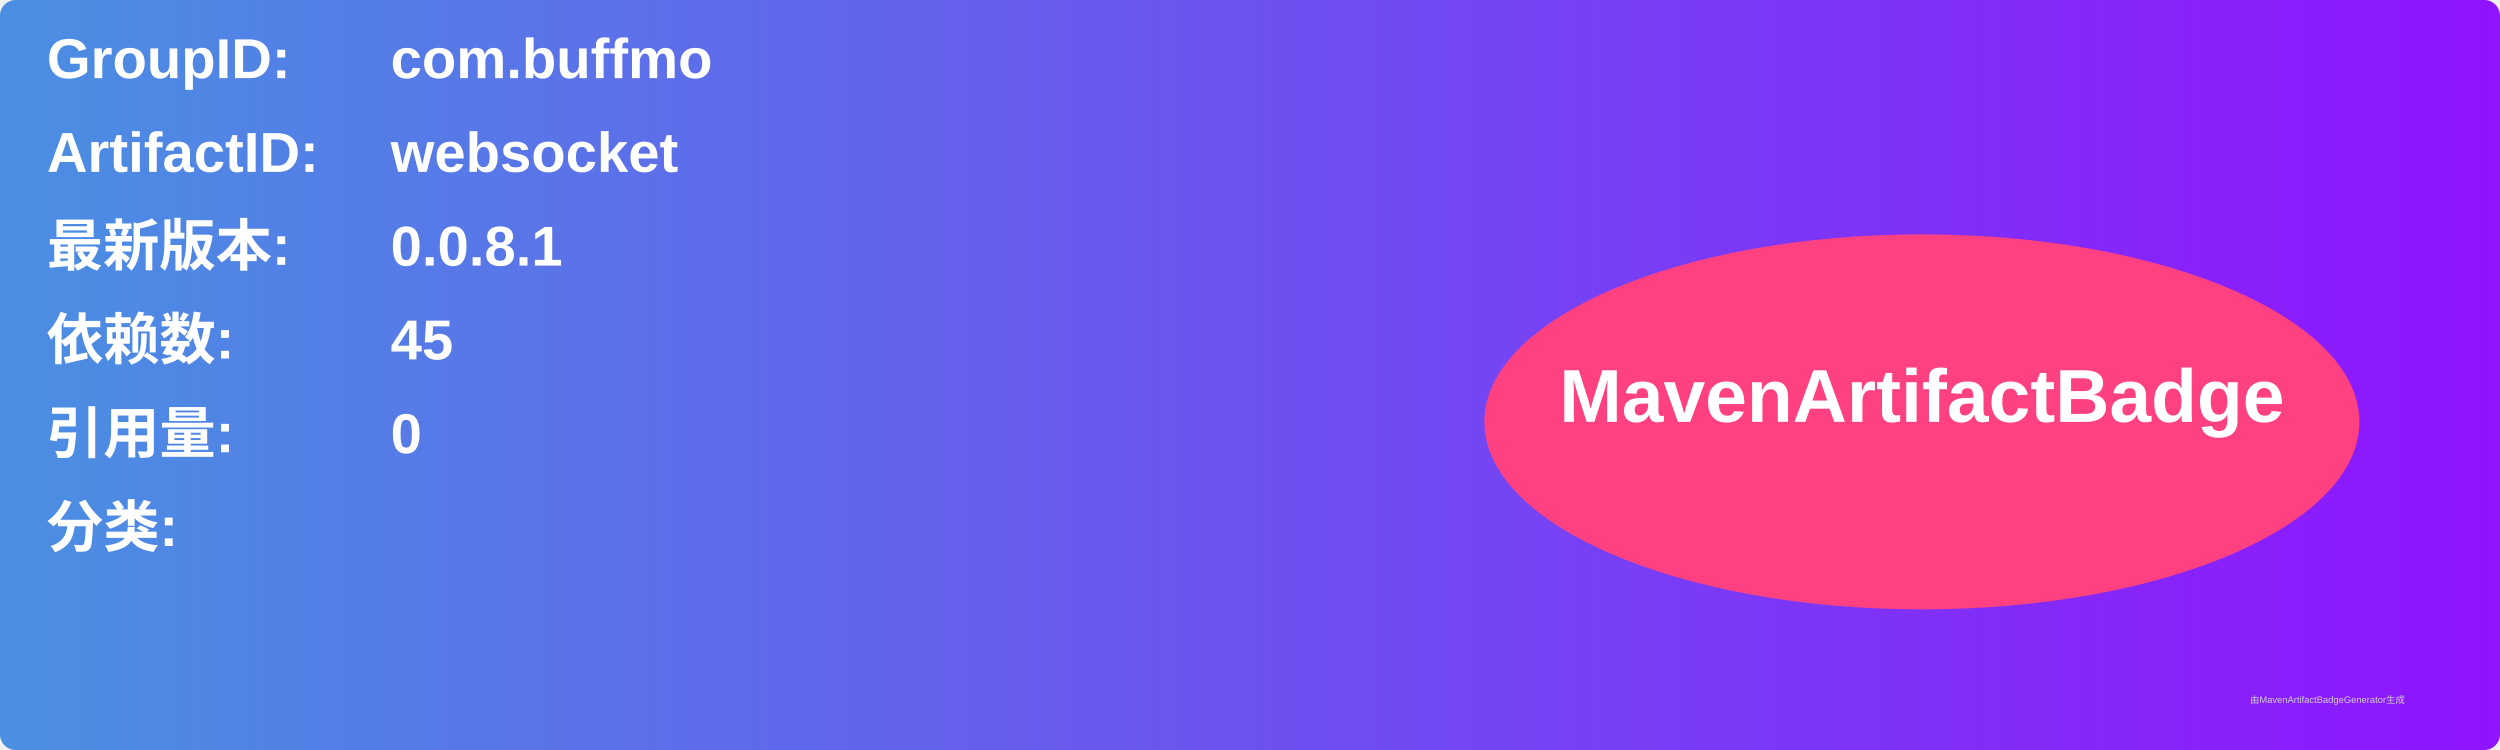
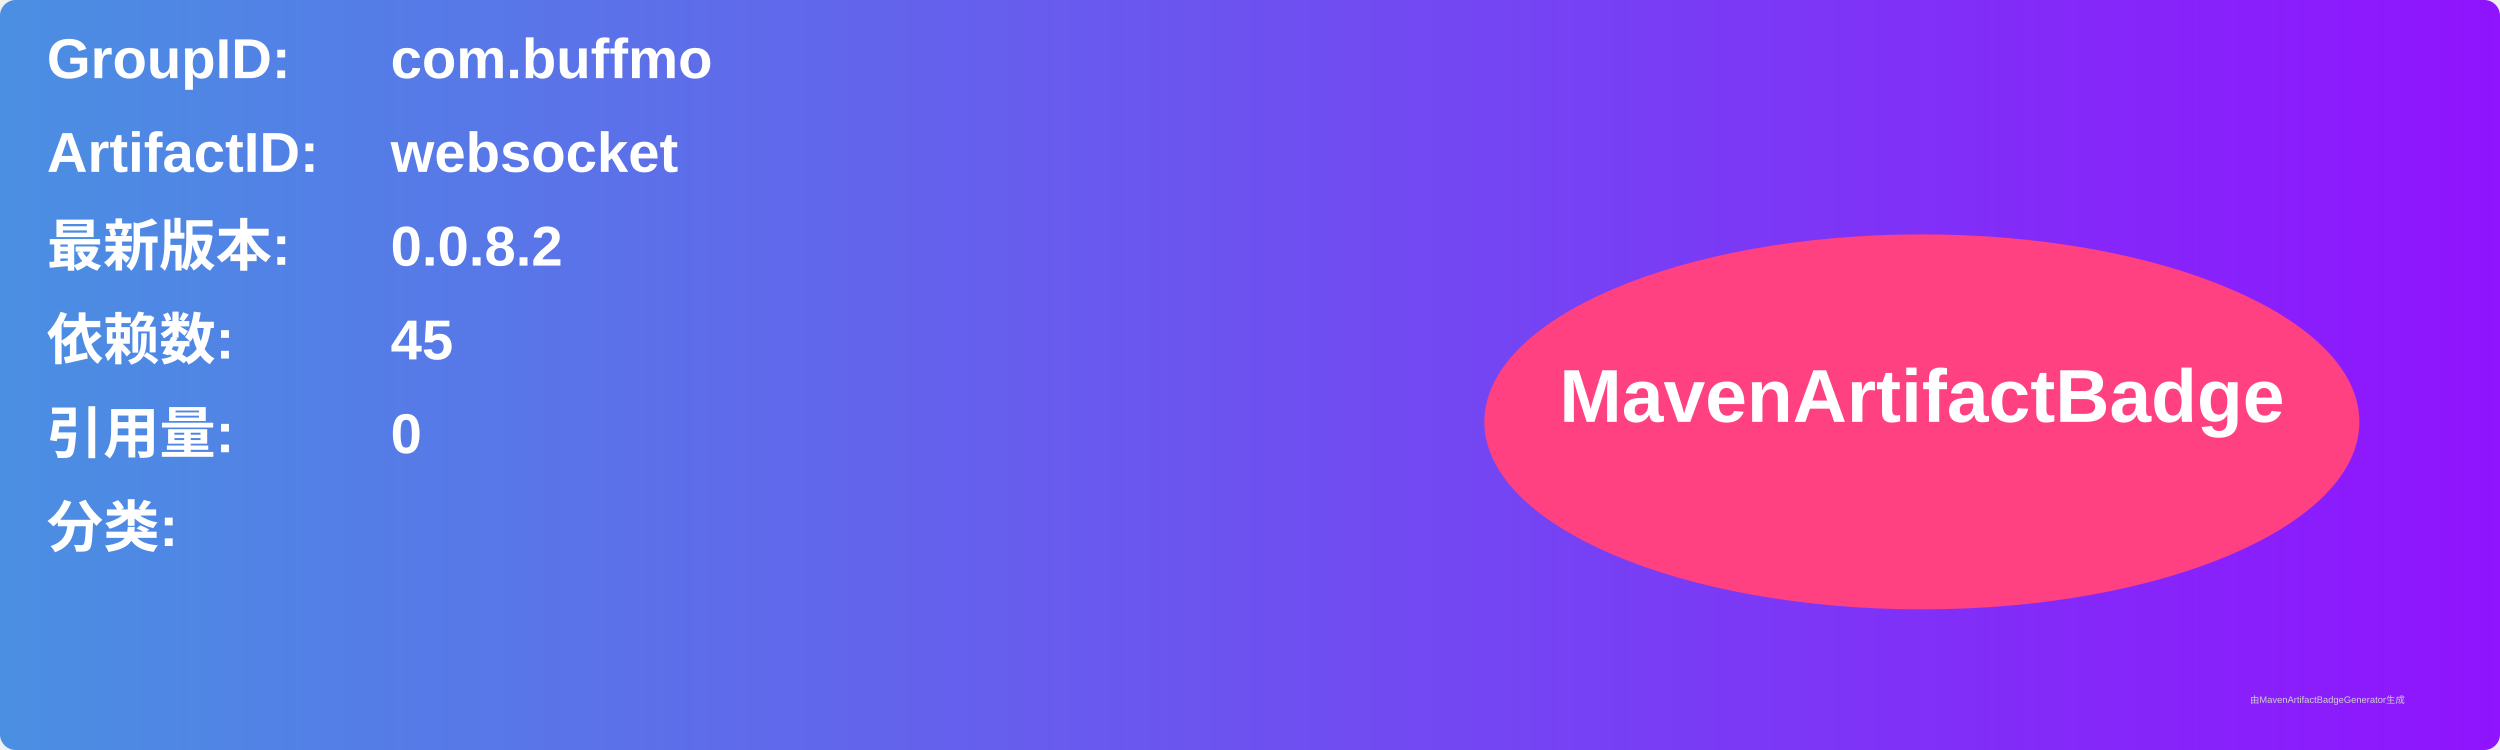
<svg xmlns="http://www.w3.org/2000/svg" width="800" height="240" viewBox="0 0 800 240">
  <linearGradient id="grad" x1="0%" y1="0%" x2="100%" y2="0%">
    <stop offset="0%" stop-color="#4a90e2" />
    <stop offset="100%" stop-color="#9013fe" />
  </linearGradient>
  <rect width="100%" height="100%" rx="5" ry="5" fill="url(#grad)" />
  <g transform="translate(15, 15)">
    <text x="0" y="10" font-family="Arial" font-size="18" fill="white" font-weight="bold" width="260">GroupID:</text>
    <text x="110" y="10" font-family="Arial" font-size="18" fill="white" font-weight="bold" width="460">com.buffmo</text>
    <text x="0" y="40" font-family="Arial" font-size="18" fill="white" font-weight="bold" width="260">ArtifactID:</text>
    <text x="110" y="40" font-family="Arial" font-size="18" fill="white" font-weight="bold" width="460">websocket</text>
    <text x="0" y="70" font-family="Arial" font-size="18" fill="white" font-weight="bold">最新版本:</text>
    <text x="110" y="70" font-family="Arial" font-size="18" fill="white" font-weight="bold">
-       <tspan font-weight="bold">0.0.8.1</tspan>
+       <tspan font-weight="bold">0.0.8.2</tspan>
    </text>
    <text x="0" y="100" font-family="Arial" font-size="18" fill="white" font-weight="bold">依赖数: </text>
    <text x="110" y="100" font-family="Arial" font-size="18" fill="white">
      <tspan font-weight="bold">45</tspan>
    </text>
    <text x="0" y="130" font-family="Arial" font-size="18" fill="white" font-weight="bold">引用量: </text>
    <text x="110" y="130" font-family="Arial" font-size="18" fill="white">
      <tspan font-weight="bold">0</tspan>
    </text>
    <text x="0" y="160" font-family="Arial" font-size="18" fill="white" font-weight="bold">分类:</text>
    <text x="10" y="190" font-family="Arial" font-size="10" fill="white">
      <tspan font-weight="bold" />
    </text>
    <ellipse cx="600" cy="120" rx="140" ry="60" fill="#ff4081" />
    <text x="600" y="120" text-anchor="middle" font-family="Arial" font-size="24" fill="white" font-weight="bold">MavenArtifactBadge</text>
  </g>
  <text x="720" y="225" font-family="Arial" font-size="3" fill="#d0d0d0">由MavenArtifactBadgeGenerator生成</text>
</svg>
